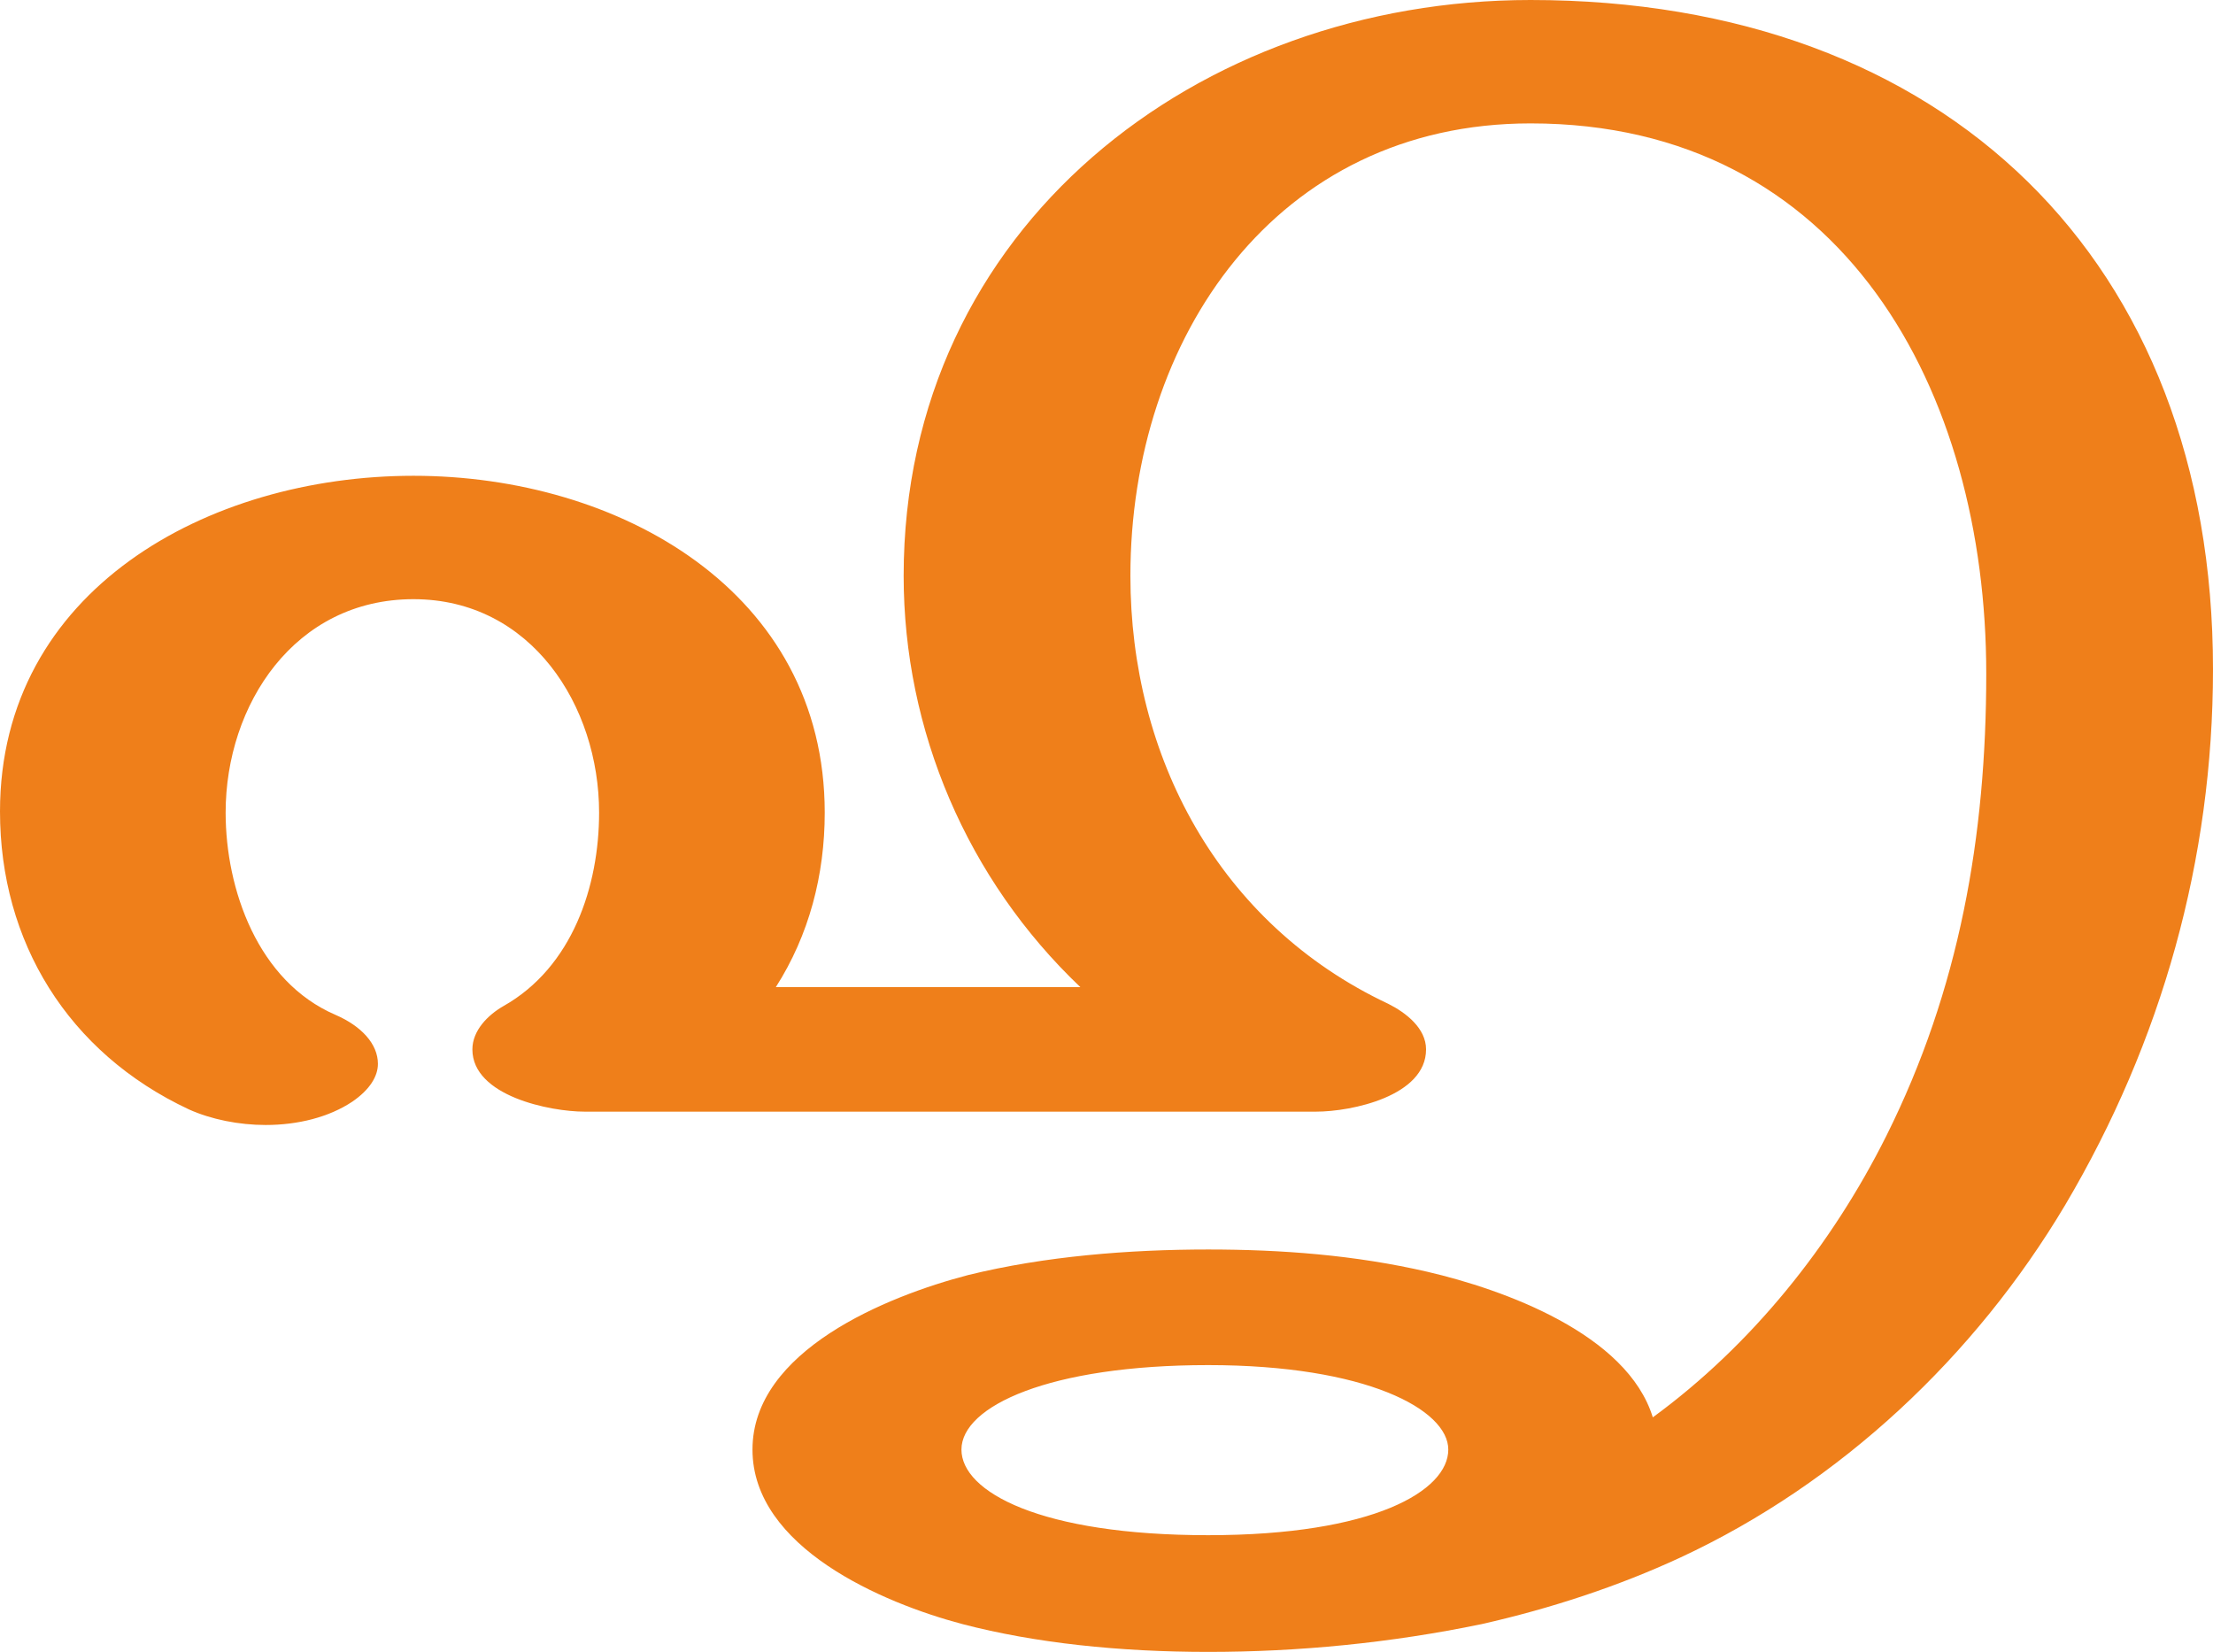
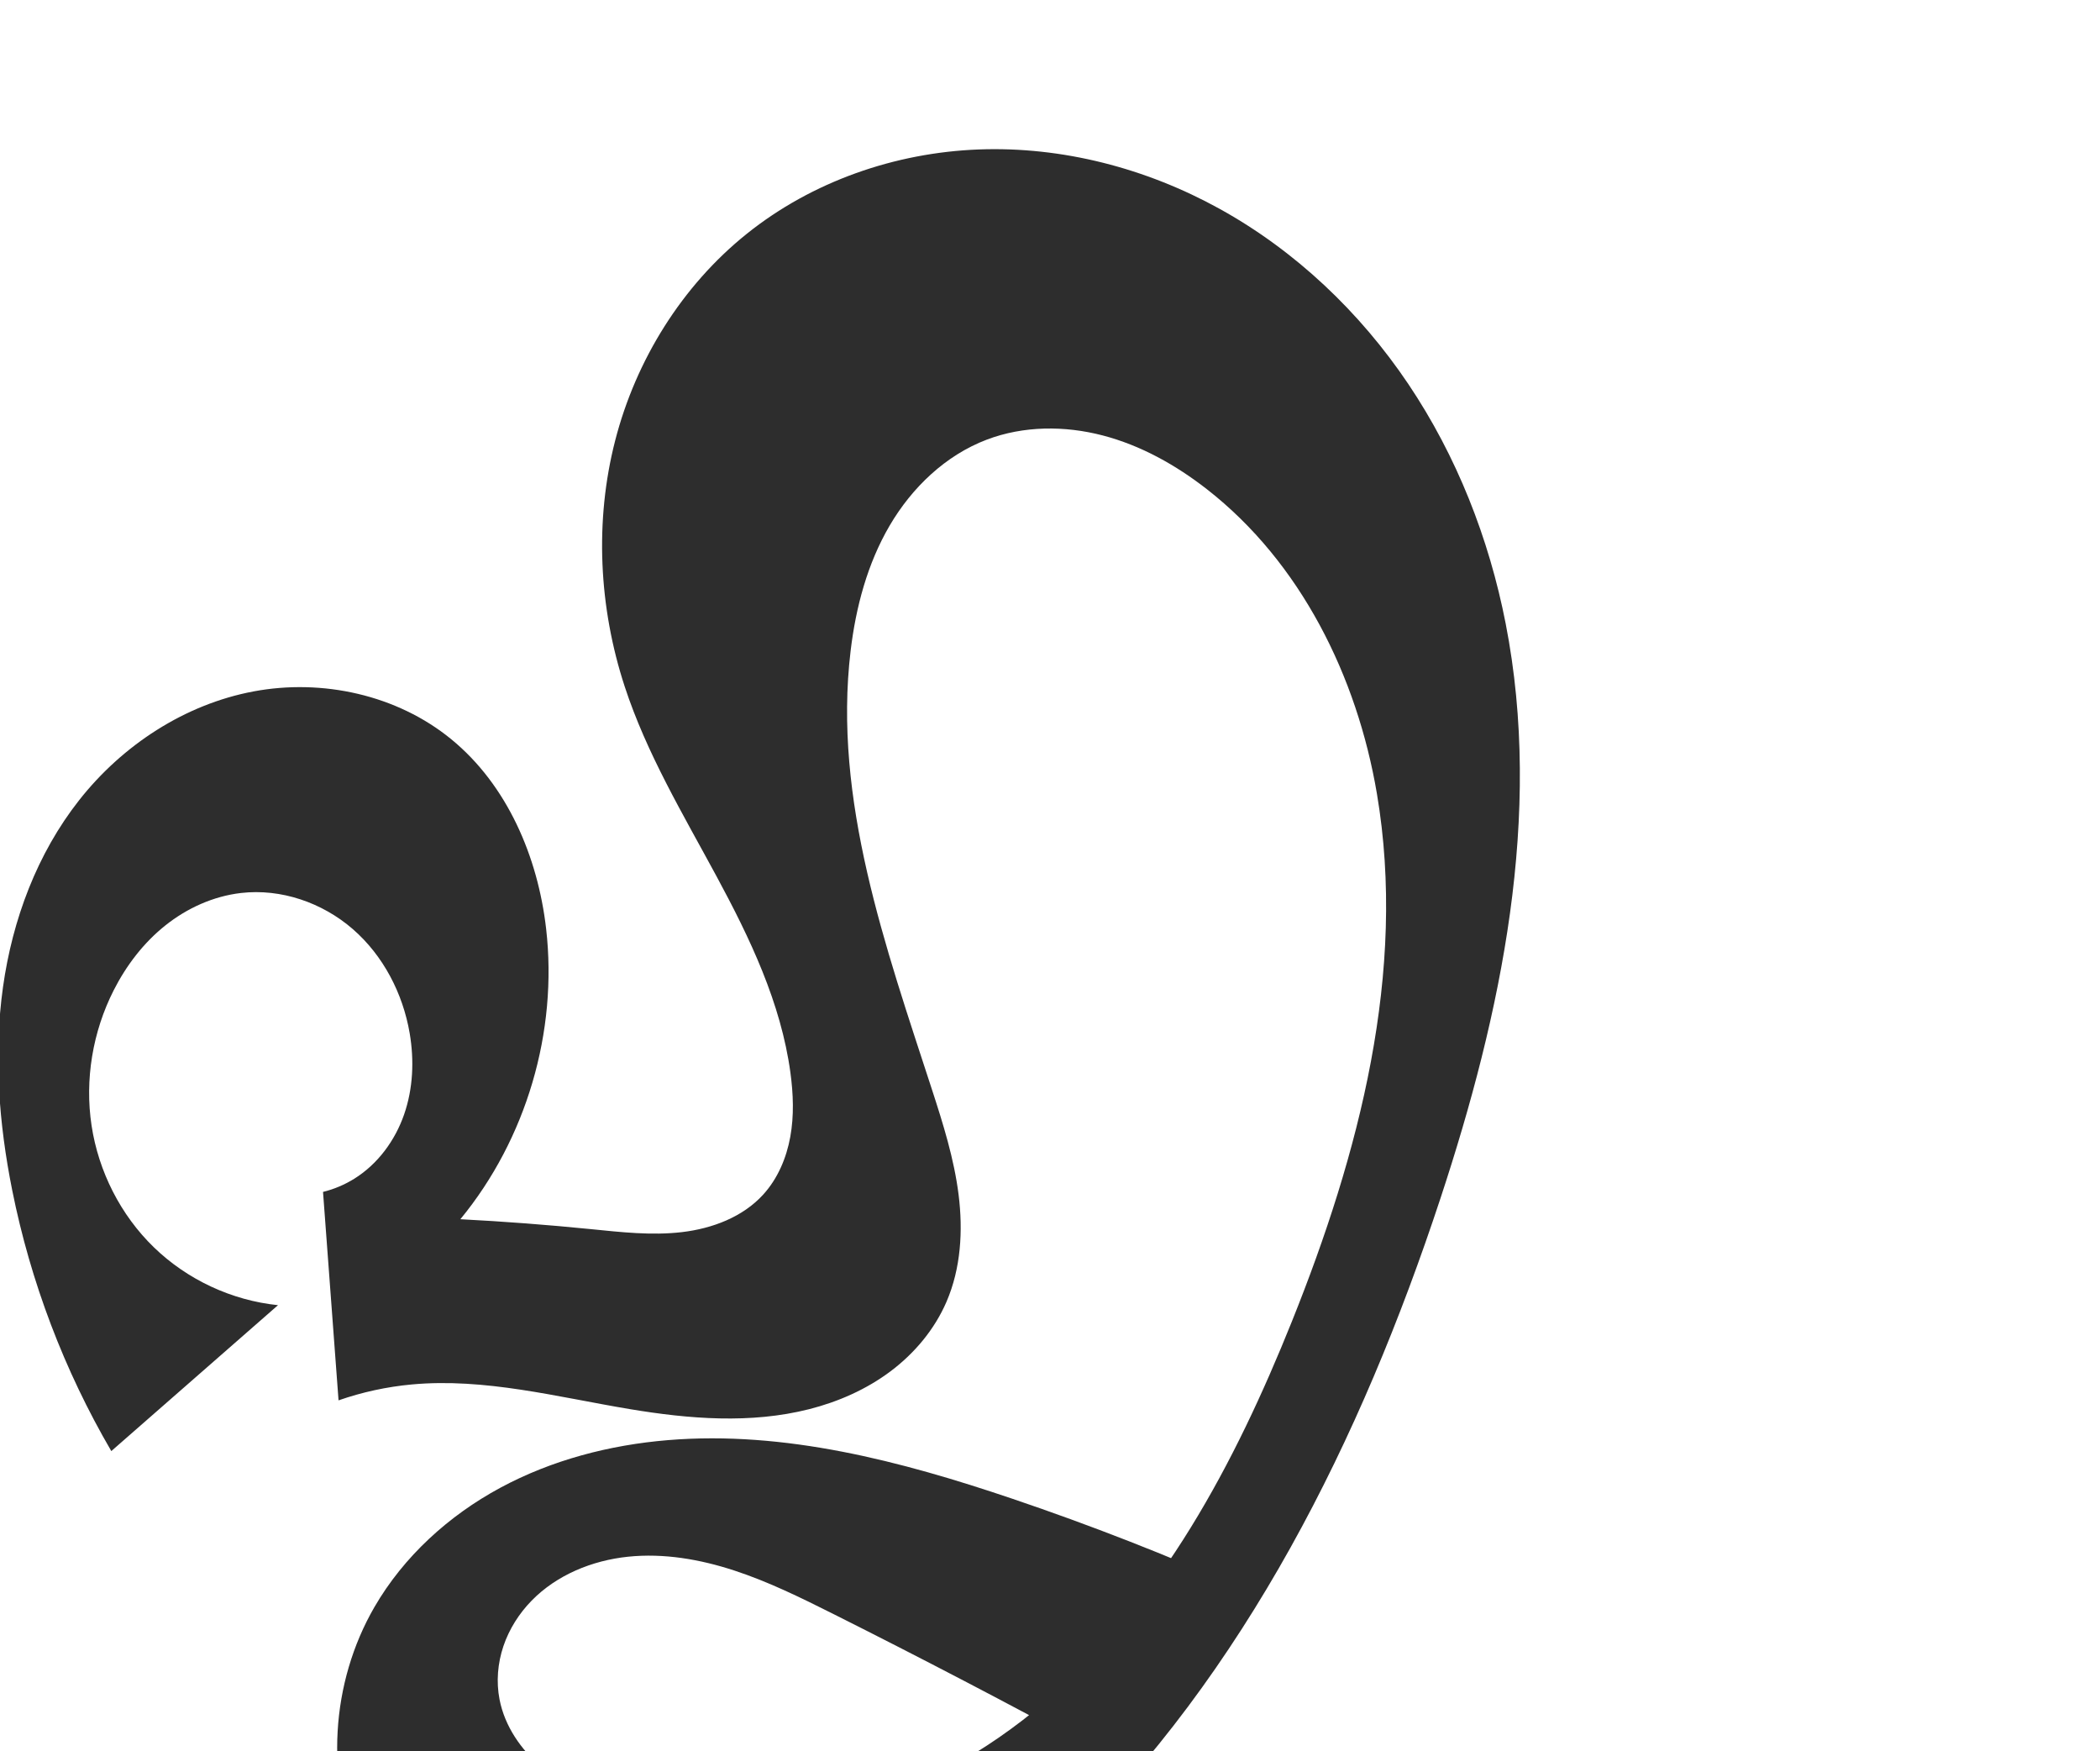
- <svg xmlns="http://www.w3.org/2000/svg" xml:space="preserve" width="1991px" height="1486px" version="1.1" style="shape-rendering:geometricPrecision; text-rendering:geometricPrecision; image-rendering:optimizeQuality; fill-rule:evenodd; clip-rule:evenodd" viewBox="0 0 1991 1486">
-   <defs>
-     <style type="text/css">
+ <svg xmlns="http://www.w3.org/2000/svg" xml:space="preserve" width="1200" height="1000" version="1.1" style="clip-rule:evenodd;fill-rule:evenodd;image-rendering:optimizeQuality;shape-rendering:geometricPrecision;text-rendering:geometricPrecision" viewBox="0 0 1200 1000" id="svg10">
+   <defs id="defs4">
+     <style type="text/css" id="style2">
   
    .fil0 {fill:#EF7F1A;fill-rule:nonzero}
   
  </style>
  </defs>
-   <g id="Layer_x0020_1">
-     <path class="fil0" d="M1512 1401c144,-67 265,-181 346,-317 87,-147 133,-311 133,-482 0,-367 -240,-602 -614,-602 -299,0 -564,204 -564,518 0,139 57,273 159,370l-274 0c30,-47 44,-101 44,-157 0,-199 -185,-303 -370,-303 -185,0 -372,103 -372,302 0,117 61,217 170,268 20,9 45,14 69,14 29,0 57,-7 78,-21 16,-11 23,-23 23,-34 0,-18 -15,-34 -38,-44 -70,-30 -99,-113 -99,-182 0,-97 62,-192 169,-192 106,0 167,96 167,192 0,66 -24,139 -86,174 -14,8 -28,22 -28,39 0,42 70,56 101,56l658 0c32,0 99,-14 99,-56 0,-19 -18,-33 -34,-41 -153,-72 -232,-223 -232,-385 0,-214 131,-407 360,-407 282,0 410,242 410,495 0,146 -24,284 -90,416 -49,98 -121,188 -210,253 -23,-75 -134,-115 -203,-131 -65,-15 -131,-20 -197,-20 -71,0 -147,6 -216,23 -73,19 -194,68 -194,157 0,88 117,138 189,157 65,17 141,25 221,25 81,0 164,-8 246,-25 62,-14 123,-34 179,-60zm-425 -20c-151,0 -222,-39 -222,-77 0,-39 79,-76 222,-76 142,0 216,40 216,76 0,37 -67,77 -216,77z" />
+   <g id="g863" transform="translate(223.7143,20.07273)">
+     <path style="fill:#2d2d2d;fill-rule:nonzero;stroke:none;stroke-width:1px;stroke-linecap:butt;stroke-linejoin:miter;stroke-opacity:1" d="m -64.86,725.556 -95.246,83.351 c -26.914,-46.092 -46.134,-96.665 -56.625,-148.998 -7.648,-38.151 -10.666,-77.522 -5.275,-116.057 5.39,-38.535 19.475,-76.274 43.557,-106.837 24.746,-31.406 60.326,-54.719 99.623,-62.094 39.298,-7.376 81.993,1.977 112.942,27.292 32.036,26.204 49.517,67.155 54.239,108.272 6.761,58.874 -11.347,120.204 -49.003,165.963 24.832,1.289 49.633,3.171 74.375,5.644 17.365,1.736 34.881,3.763 52.214,1.729 17.332,-2.034 34.768,-8.58 46.505,-21.495 8.258,-9.086 13.234,-20.841 15.428,-32.921 2.194,-12.081 1.727,-24.514 0.078,-36.681 -5.398,-39.837 -23.143,-76.867 -42.248,-112.238 -19.104,-35.371 -39.953,-70.184 -52.457,-108.391 -14.775,-45.146 -17.262,-94.488 -5.433,-140.494 11.829,-46.006 38.171,-88.43 75.241,-118.134 37.294,-29.884 84.716,-46.346 132.472,-48.154 47.756,-1.807 95.678,10.741 137.521,33.829 43.398,23.946 80.338,59.047 107.993,100.18 27.655,41.134 46.122,88.192 55.628,136.838 21.368,109.343 -2.375,222.606 -37.279,328.408 -45.301,137.315 -111.52,271.046 -215.44,371.586 -46.102,44.603 -100.409,82.698 -162.308,99.532 -45.05,12.251 -93.904,12.653 -137.87,-3.051 C 39.805,1116.932 1.269,1084.38 -17.796,1041.764 -38.141,996.286 -34.736,941.143 -9.763,898.033 7.006,869.087 32.719,845.752 62.164,829.874 c 29.445,-15.878 62.516,-24.481 95.855,-27.227 66.68,-5.492 133.085,11.96 196.466,33.39 44.833,15.159 88.965,32.39 132.209,51.619 l -84.793,92.272 C 352.486,953.121 302.638,927.114 252.381,901.921 c -18.397,-9.222 -36.927,-18.368 -56.484,-24.775 -19.557,-6.407 -40.303,-10.023 -60.771,-7.886 -20.468,2.137 -40.677,10.375 -55.056,25.097 -7.19,7.361 -12.844,16.265 -16.129,26.017 -3.284,9.751 -4.164,20.347 -2.2,30.447 2.957,15.209 12.241,28.725 24.088,38.711 11.847,9.986 26.147,16.688 40.834,21.623 41.939,14.092 88.03,14.297 130.844,3.143 42.814,-11.154 82.382,-33.372 116.025,-62.105 66.325,-56.645 108.486,-136.42 140.983,-217.362 38.415,-95.682 65.797,-199.809 48.581,-301.467 -11.35,-67.022 -43.578,-132.182 -97.187,-173.977 -17.718,-13.813 -37.742,-25.02 -59.481,-30.692 -21.739,-5.672 -45.283,-5.578 -66.285,2.4 -23.518,8.935 -42.733,27.346 -55.457,49.049 -12.725,21.703 -19.333,46.558 -22.328,71.538 -10.197,85.065 19.926,169.09 46.436,250.56 6.421,19.733 12.686,39.661 15.265,60.251 2.579,20.59 1.3,42.074 -6.924,61.126 -6.817,15.794 -18.243,29.422 -32.01,39.738 -13.766,10.316 -29.818,17.389 -46.493,21.616 -33.35,8.454 -68.527,5.618 -102.463,-0.039 -41.387,-6.9 -82.882,-17.953 -124.66,-14.08 -14.222,1.318 -28.283,4.373 -41.771,9.073 l -8.868,-119.079 c 6.352,-1.565 12.453,-4.147 17.999,-7.618 13.316,-8.332 23.141,-21.713 28.31,-36.546 5.169,-14.832 5.846,-31.03 3.202,-46.513 -3.879,-22.713 -15.109,-44.361 -32.503,-59.473 -17.394,-15.112 -41.022,-23.274 -63.91,-20.614 -15.797,1.836 -30.843,8.662 -43.269,18.587 -12.427,9.925 -22.289,22.865 -29.478,37.05 -11.982,23.641 -16.584,51.018 -12.611,77.222 3.973,26.204 16.563,51.088 35.59,69.539 19.083,18.506 44.5,30.355 70.943,33.074 z" id="path856" />
  </g>
</svg>
